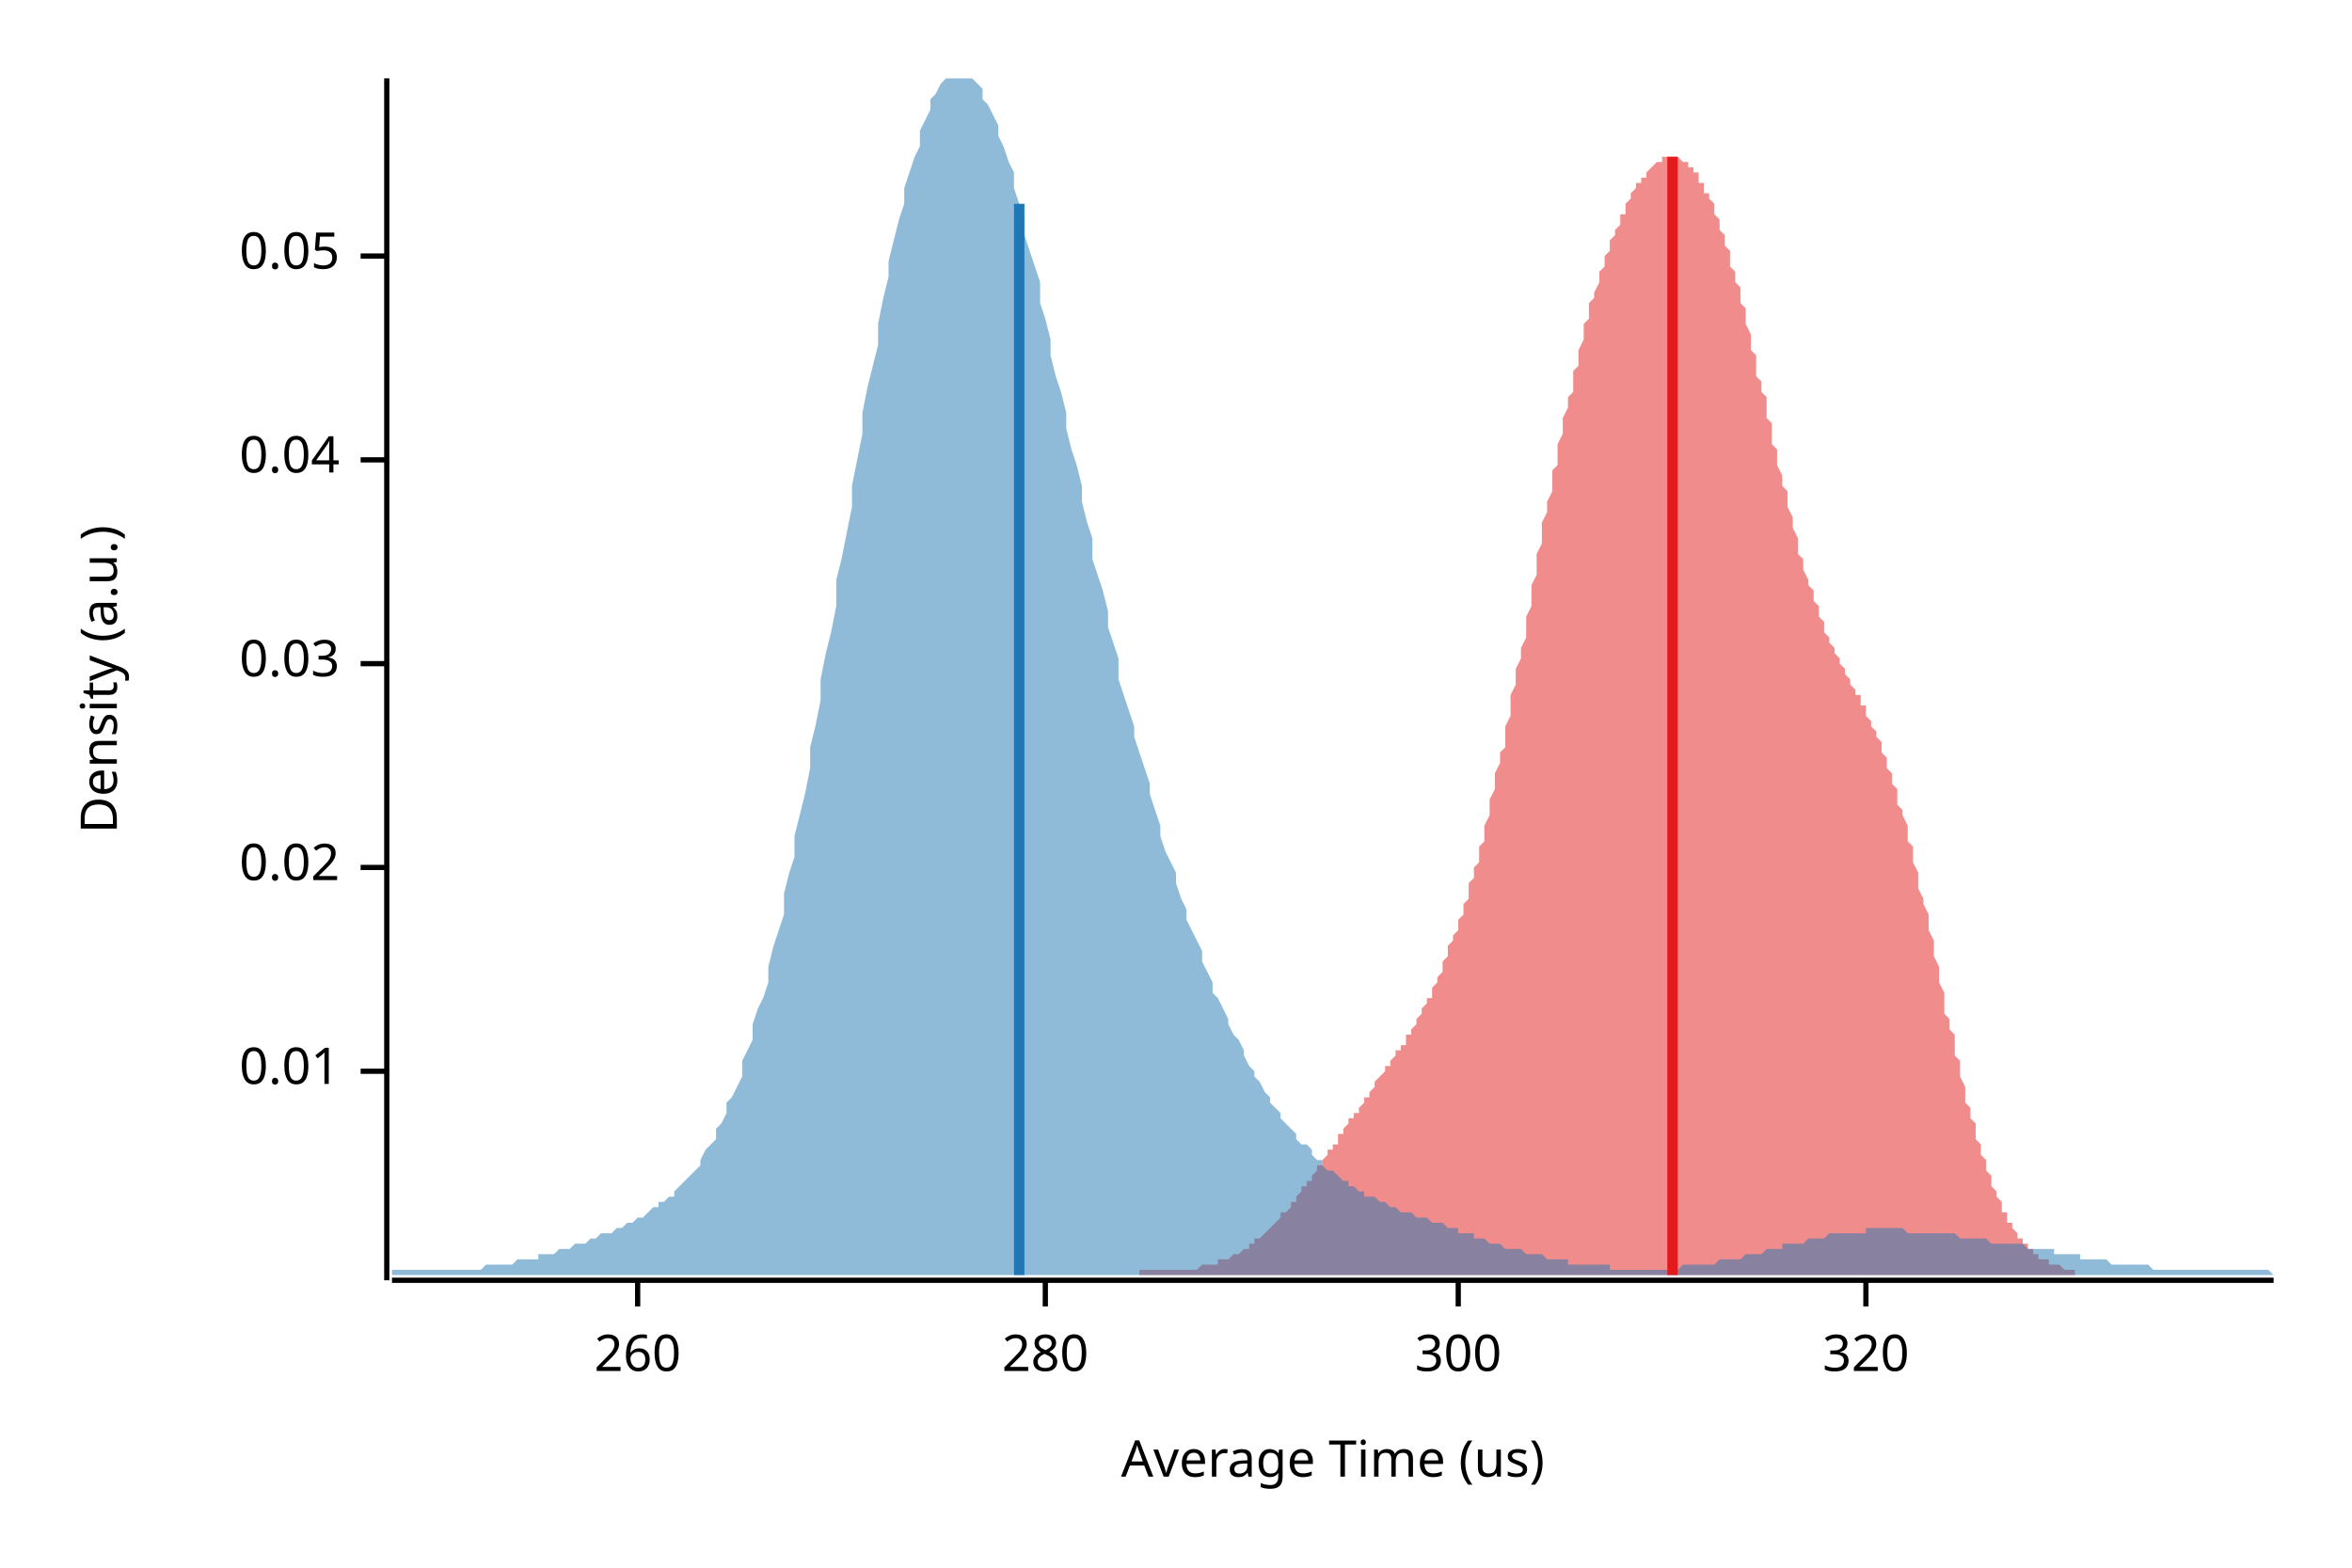
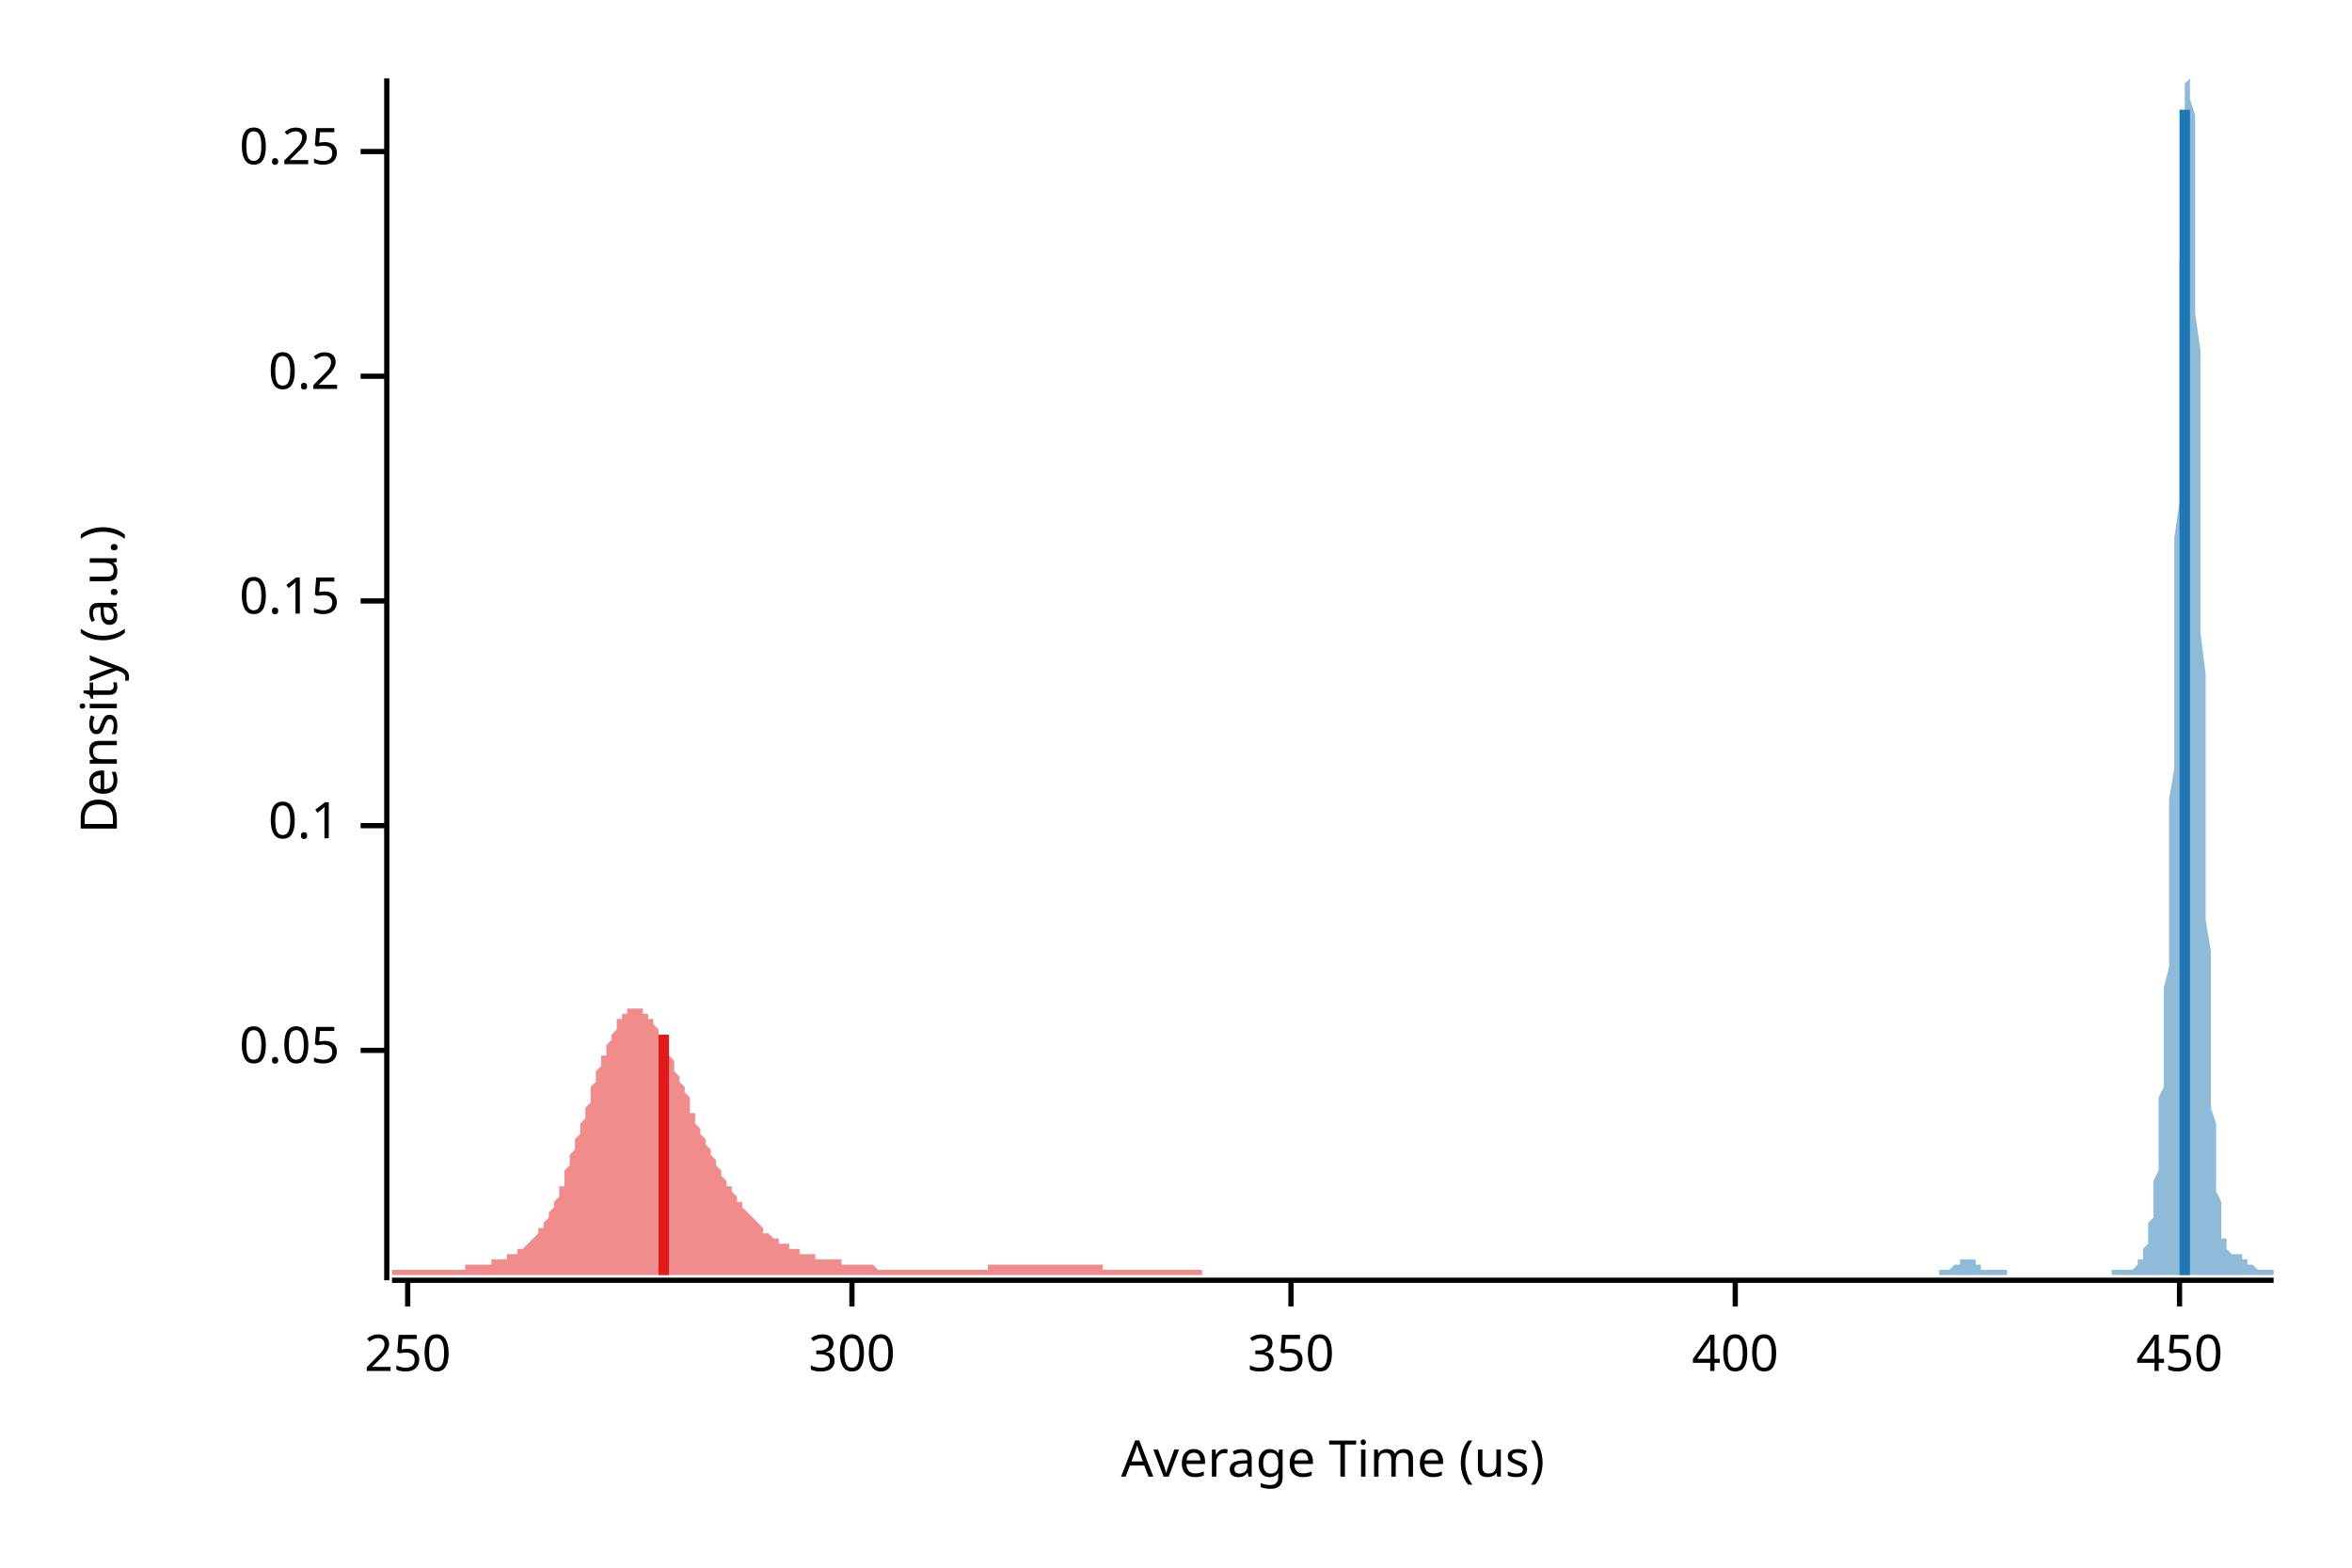
<svg xmlns="http://www.w3.org/2000/svg" width="450" height="300" viewBox="0 0 450 300">
  <text x="15" y="130" dy="0.76em" text-anchor="middle" font-family="sans-serif" font-size="9.677" opacity="1" fill="#000000" transform="rotate(270, 15, 130)">
Density (a.u.)
</text>
  <text x="255" y="285" dy="-0.5ex" text-anchor="middle" font-family="sans-serif" font-size="9.677" opacity="1" fill="#000000">
Average Time (us)
</text>
  <polyline fill="none" opacity="1" stroke="#000000" stroke-width="1" points="74,15 74,245 " />
-   <text x="65" y="205" dy="0.5ex" text-anchor="end" font-family="sans-serif" font-size="9.677" opacity="1" fill="#000000">
- 0.01
- </text>
-   <polyline fill="none" opacity="1" stroke="#000000" stroke-width="1" points="69,205 74,205 " />
-   <text x="65" y="166" dy="0.5ex" text-anchor="end" font-family="sans-serif" font-size="9.677" opacity="1" fill="#000000">
- 0.02
- </text>
-   <polyline fill="none" opacity="1" stroke="#000000" stroke-width="1" points="69,166 74,166 " />
-   <text x="65" y="127" dy="0.5ex" text-anchor="end" font-family="sans-serif" font-size="9.677" opacity="1" fill="#000000">
- 0.03
- </text>
-   <polyline fill="none" opacity="1" stroke="#000000" stroke-width="1" points="69,127 74,127 " />
-   <text x="65" y="88" dy="0.5ex" text-anchor="end" font-family="sans-serif" font-size="9.677" opacity="1" fill="#000000">
- 0.04
- </text>
-   <polyline fill="none" opacity="1" stroke="#000000" stroke-width="1" points="69,88 74,88 " />
-   <text x="65" y="49" dy="0.5ex" text-anchor="end" font-family="sans-serif" font-size="9.677" opacity="1" fill="#000000">
+   <text x="65" y="201" dy="0.5ex" text-anchor="end" font-family="sans-serif" font-size="9.677" opacity="1" fill="#000000">
0.05
</text>
-   <polyline fill="none" opacity="1" stroke="#000000" stroke-width="1" points="69,49 74,49 " />
+   <polyline fill="none" opacity="1" stroke="#000000" stroke-width="1" points="69,201 74,201 " />
+   <text x="65" y="158" dy="0.5ex" text-anchor="end" font-family="sans-serif" font-size="9.677" opacity="1" fill="#000000">
+ 0.1
+ </text>
+   <polyline fill="none" opacity="1" stroke="#000000" stroke-width="1" points="69,158 74,158 " />
+   <text x="65" y="115" dy="0.5ex" text-anchor="end" font-family="sans-serif" font-size="9.677" opacity="1" fill="#000000">
+ 0.15
+ </text>
+   <polyline fill="none" opacity="1" stroke="#000000" stroke-width="1" points="69,115 74,115 " />
+   <text x="65" y="72" dy="0.5ex" text-anchor="end" font-family="sans-serif" font-size="9.677" opacity="1" fill="#000000">
+ 0.2
+ </text>
+   <polyline fill="none" opacity="1" stroke="#000000" stroke-width="1" points="69,72 74,72 " />
+   <text x="65" y="29" dy="0.5ex" text-anchor="end" font-family="sans-serif" font-size="9.677" opacity="1" fill="#000000">
+ 0.25
+ </text>
+   <polyline fill="none" opacity="1" stroke="#000000" stroke-width="1" points="69,29 74,29 " />
  <polyline fill="none" opacity="1" stroke="#000000" stroke-width="1" points="75,245 435,245 " />
-   <text x="122" y="255" dy="0.76em" text-anchor="middle" font-family="sans-serif" font-size="9.677" opacity="1" fill="#000000">
- 260
+   <text x="78" y="255" dy="0.76em" text-anchor="middle" font-family="sans-serif" font-size="9.677" opacity="1" fill="#000000">
+ 250
</text>
-   <polyline fill="none" opacity="1" stroke="#000000" stroke-width="1" points="122,245 122,250 " />
-   <text x="200" y="255" dy="0.76em" text-anchor="middle" font-family="sans-serif" font-size="9.677" opacity="1" fill="#000000">
- 280
- </text>
-   <polyline fill="none" opacity="1" stroke="#000000" stroke-width="1" points="200,245 200,250 " />
-   <text x="279" y="255" dy="0.76em" text-anchor="middle" font-family="sans-serif" font-size="9.677" opacity="1" fill="#000000">
+   <polyline fill="none" opacity="1" stroke="#000000" stroke-width="1" points="78,245 78,250 " />
+   <text x="163" y="255" dy="0.76em" text-anchor="middle" font-family="sans-serif" font-size="9.677" opacity="1" fill="#000000">
300
</text>
-   <polyline fill="none" opacity="1" stroke="#000000" stroke-width="1" points="279,245 279,250 " />
-   <text x="357" y="255" dy="0.76em" text-anchor="middle" font-family="sans-serif" font-size="9.677" opacity="1" fill="#000000">
- 320
+   <polyline fill="none" opacity="1" stroke="#000000" stroke-width="1" points="163,245 163,250 " />
+   <text x="247" y="255" dy="0.76em" text-anchor="middle" font-family="sans-serif" font-size="9.677" opacity="1" fill="#000000">
+ 350
</text>
-   <polyline fill="none" opacity="1" stroke="#000000" stroke-width="1" points="357,245 357,250 " />
-   <polygon opacity="0.5" fill="#E31A1C" points="218,243 218,243 219,243 219,243 219,243 220,243 220,243 220,243 221,243 221,243 221,243 222,243 222,243 222,243 223,243 223,243 224,243 224,243 224,243 225,243 225,243 225,243 226,243 226,243 226,243 227,243 227,243 227,243 228,243 228,243 229,243 229,243 229,243 230,242 230,242 230,242 231,242 231,242 231,242 232,242 232,242 233,242 233,242 233,241 234,241 234,241 234,241 235,241 235,241 235,241 236,240 236,240 236,240 237,240 237,240 238,239 238,239 238,239 239,239 239,238 239,238 240,238 240,238 240,237 241,237 241,237 242,236 242,236 242,236 243,235 243,235 243,235 244,234 244,234 244,234 245,233 245,233 245,232 246,232 246,232 247,231 247,231 247,230 248,230 248,229 248,229 249,228 249,228 249,227 250,227 250,226 251,226 251,225 251,225 252,224 252,224 252,223 253,223 253,222 253,222 254,221 254,221 254,220 255,220 255,219 256,219 256,218 256,217 257,217 257,216 257,216 258,215 258,215 258,214 259,214 259,213 260,213 260,212 260,212 261,211 261,211 261,210 262,210 262,209 262,209 263,208 263,207 263,207 264,206 264,206 265,205 265,205 265,204 266,204 266,203 266,203 267,202 267,202 267,201 268,201 268,200 269,200 269,199 269,198 270,198 270,197 270,197 271,196 271,195 271,195 272,194 272,194 272,193 273,192 273,191 274,191 274,190 274,189 275,188 275,188 275,187 276,186 276,185 276,184 277,183 277,182 277,181 278,180 278,179 279,178 279,177 279,176 280,175 280,174 280,173 281,172 281,170 281,169 282,168 282,166 283,165 283,164 283,162 284,161 284,159 284,158 285,156 285,154 285,153 286,151 286,150 286,148 287,146 287,144 288,143 288,141 288,139 289,137 289,135 289,133 290,131 290,130 290,128 291,126 291,124 292,122 292,120 292,118 293,116 293,114 293,112 294,110 294,108 294,106 295,104 295,102 295,100 296,98 296,96 297,94 297,92 297,90 298,89 298,87 298,85 299,83 299,81 299,80 300,78 300,76 301,75 301,73 301,71 302,70 302,68 302,67 303,65 303,64 303,62 304,61 304,60 304,58 305,57 305,56 306,54 306,53 306,52 307,51 307,50 307,49 308,48 308,47 308,46 309,45 309,44 310,43 310,42 310,41 311,41 311,40 311,39 312,38 312,38 312,37 313,36 313,36 313,35 314,35 314,34 315,34 315,33 315,33 316,32 316,32 316,32 317,31 317,31 317,31 318,31 318,30 319,30 319,30 319,30 320,30 320,30 320,30 321,30 321,30 321,30 322,31 322,31 322,31 323,31 323,32 324,32 324,32 324,33 325,33 325,34 325,35 326,35 326,36 326,37 327,37 327,38 328,39 328,40 328,41 329,42 329,43 329,44 330,45 330,46 330,47 331,48 331,50 331,51 332,52 332,54 333,55 333,56 333,58 334,59 334,61 334,62 335,64 335,65 335,67 336,68 336,70 336,72 337,73 337,75 338,76 338,78 338,80 339,81 339,83 339,85 340,86 340,88 340,89 341,91 341,93 342,94 342,96 342,97 343,99 343,100 343,101 344,103 344,104 344,106 345,107 345,108 345,109 346,111 346,112 347,113 347,114 347,115 348,116 348,117 348,118 349,119 349,120 349,121 350,122 350,123 351,124 351,124 351,125 352,126 352,127 352,127 353,128 353,129 353,129 354,130 354,131 354,131 355,132 355,133 356,133 356,134 356,135 357,135 357,136 357,137 358,138 358,138 358,139 359,140 359,141 360,142 360,143 360,144 361,145 361,146 361,147 362,148 362,149 362,150 363,151 363,152 363,154 364,155 364,156 365,158 365,159 365,161 366,162 366,164 366,165 367,167 367,168 367,170 368,172 368,173 369,175 369,176 369,178 370,180 370,182 370,183 371,185 371,187 371,188 372,190 372,192 372,194 373,195 373,197 374,198 374,200 374,202 375,203 375,205 375,206 376,208 376,209 376,211 377,212 377,214 378,215 378,216 378,218 379,219 379,220 379,221 380,222 380,223 380,224 381,225 381,226 381,227 382,228 382,229 383,230 383,231 383,232 384,232 384,233 384,234 385,234 385,235 385,235 386,236 386,236 386,237 387,237 387,238 388,238 388,239 388,239 389,239 389,240 389,240 390,240 390,240 390,241 391,241 391,241 392,241 392,242 392,242 393,242 393,242 393,242 394,242 394,242 394,242 395,243 395,243 395,243 396,243 396,243 397,243 397,243 397,243 397,244 218,244 " />
-   <polygon opacity="0.5" fill="#1F78B4" points="75,243 75,243 76,243 77,243 77,243 78,243 79,243 80,243 80,243 81,243 82,243 82,243 83,243 84,243 85,243 85,243 86,243 87,243 87,243 88,243 89,243 90,243 90,243 91,243 92,243 93,242 93,242 94,242 95,242 95,242 96,242 97,242 98,242 98,242 99,241 100,241 100,241 101,241 102,241 103,241 103,240 104,240 105,240 106,240 106,240 107,239 108,239 108,239 109,239 110,238 111,238 111,238 112,238 113,237 113,237 114,237 115,236 116,236 116,236 117,236 118,235 119,235 119,235 120,234 121,234 121,234 122,233 123,233 124,232 124,232 125,231 126,231 126,230 127,230 128,229 129,229 129,228 130,227 131,226 131,226 132,225 133,224 134,223 134,222 135,220 136,219 137,218 137,216 138,215 139,213 139,211 140,210 141,208 142,206 142,203 143,201 144,199 144,196 145,193 146,191 147,188 147,185 148,181 149,178 150,175 150,171 151,167 152,164 152,160 153,156 154,152 155,147 155,143 156,139 157,134 157,130 158,125 159,121 160,116 160,111 161,107 162,102 163,97 163,93 164,88 165,83 165,79 166,74 167,70 168,66 168,62 169,57 170,53 170,50 171,46 172,42 173,39 173,36 174,33 175,30 176,28 176,25 177,23 178,21 178,19 179,18 180,16 181,15 181,15 182,15 183,15 183,15 184,15 185,15 186,15 186,15 187,16 188,17 188,19 189,20 190,22 191,24 191,26 192,28 193,31 194,33 194,36 195,39 196,42 196,45 197,48 198,51 199,54 199,58 200,61 201,65 201,68 202,72 203,75 204,79 204,82 205,86 206,89 207,93 207,96 208,100 209,103 209,107 210,110 211,113 212,117 212,120 213,123 214,126 214,130 215,133 216,136 217,139 217,141 218,144 219,147 220,150 220,152 221,155 222,158 222,160 223,163 224,165 225,167 225,169 226,172 227,174 227,176 228,178 229,180 230,182 230,184 231,186 232,188 232,190 233,191 234,193 235,195 235,196 236,198 237,199 238,201 238,202 239,204 240,205 240,206 241,207 242,209 243,210 243,211 244,212 245,213 245,214 246,215 247,216 248,217 248,218 249,219 250,219 251,220 251,221 252,222 253,222 253,223 254,224 255,224 256,225 256,225 257,226 258,226 258,227 259,227 260,228 261,228 261,229 262,229 263,229 264,230 264,230 265,230 266,231 266,231 267,231 268,232 269,232 269,232 270,232 271,233 271,233 272,233 273,233 274,234 274,234 275,234 276,234 277,235 277,235 278,235 279,235 279,236 280,236 281,236 282,236 282,237 283,237 284,237 284,237 285,238 286,238 287,238 287,238 288,239 289,239 289,239 290,239 291,239 292,240 292,240 293,240 294,240 295,240 295,240 296,241 297,241 297,241 298,241 299,241 300,241 300,242 301,242 302,242 302,242 303,242 304,242 305,242 305,242 306,242 307,242 308,242 308,243 309,243 310,243 310,243 311,243 312,243 313,243 313,243 314,243 315,243 315,243 316,243 317,243 318,243 318,243 319,243 320,243 321,243 321,243 322,242 323,242 323,242 324,242 325,242 326,242 326,242 327,242 328,242 328,242 329,241 330,241 331,241 331,241 332,241 333,241 333,241 334,240 335,240 336,240 336,240 337,240 338,239 339,239 339,239 340,239 341,239 341,238 342,238 343,238 344,238 344,238 345,238 346,237 346,237 347,237 348,237 349,237 349,237 350,236 351,236 352,236 352,236 353,236 354,236 354,236 355,236 356,236 357,236 357,235 358,235 359,235 359,235 360,235 361,235 362,235 362,235 363,235 364,235 365,236 365,236 366,236 367,236 367,236 368,236 369,236 370,236 370,236 371,236 372,236 372,236 373,236 374,236 375,237 375,237 376,237 377,237 378,237 378,237 379,237 380,237 380,237 381,238 382,238 383,238 383,238 384,238 385,238 385,238 386,238 387,238 388,239 388,239 389,239 390,239 390,239 391,239 392,239 393,239 393,240 394,240 395,240 396,240 396,240 397,240 398,240 398,241 399,241 400,241 401,241 401,241 402,241 403,241 403,241 404,242 405,242 406,242 406,242 407,242 408,242 409,242 409,242 410,242 411,242 411,242 412,243 413,243 414,243 414,243 415,243 416,243 416,243 417,243 418,243 419,243 419,243 420,243 421,243 422,243 422,243 423,243 424,243 424,243 425,243 426,243 427,243 427,243 428,243 429,243 429,243 430,243 431,243 432,243 432,243 433,243 434,243 435,244 435,244 75,244 " />
-   <polyline fill="none" opacity="1" stroke="#E31A1C" stroke-width="2" points="320,244 320,30 " />
-   <polyline fill="none" opacity="1" stroke="#1F78B4" stroke-width="2" points="195,244 195,39 " />
+   <polyline fill="none" opacity="1" stroke="#000000" stroke-width="1" points="247,245 247,250 " />
+   <text x="332" y="255" dy="0.76em" text-anchor="middle" font-family="sans-serif" font-size="9.677" opacity="1" fill="#000000">
+ 400
+ </text>
+   <polyline fill="none" opacity="1" stroke="#000000" stroke-width="1" points="332,245 332,250 " />
+   <text x="417" y="255" dy="0.76em" text-anchor="middle" font-family="sans-serif" font-size="9.677" opacity="1" fill="#000000">
+ 450
+ </text>
+   <polyline fill="none" opacity="1" stroke="#000000" stroke-width="1" points="417,245 417,250 " />
+   <polygon opacity="0.5" fill="#E31A1C" points="75,243 75,243 75,243 75,243 76,243 76,243 76,243 77,243 77,243 77,243 78,243 78,243 78,243 79,243 79,243 79,243 79,243 80,243 80,243 80,243 81,243 81,243 81,243 82,243 82,243 82,243 83,243 83,243 83,243 84,243 84,243 84,243 84,243 85,243 85,243 85,243 86,243 86,243 86,243 87,243 87,243 87,243 88,243 88,243 88,243 89,243 89,243 89,242 89,242 90,242 90,242 90,242 91,242 91,242 91,242 92,242 92,242 92,242 93,242 93,242 93,242 94,242 94,242 94,241 94,241 95,241 95,241 95,241 96,241 96,241 96,241 97,241 97,241 97,240 98,240 98,240 98,240 98,240 99,240 99,240 99,239 100,239 100,239 100,239 101,238 101,238 101,238 102,237 102,237 102,237 103,236 103,236 103,236 103,235 104,235 104,234 104,234 105,233 105,232 105,232 106,231 106,230 106,230 107,229 107,228 107,227 108,227 108,226 108,225 108,224 109,223 109,222 109,221 110,220 110,219 110,218 111,217 111,216 111,215 112,214 112,213 112,212 113,211 113,210 113,209 113,208 114,207 114,206 114,205 115,204 115,203 115,202 116,202 116,201 116,200 117,199 117,198 117,198 118,197 118,196 118,196 118,195 119,195 119,194 119,194 120,194 120,193 120,193 121,193 121,193 121,193 122,193 122,193 122,193 122,193 123,193 123,193 123,194 124,194 124,194 124,195 125,195 125,196 125,196 126,197 126,197 126,198 127,198 127,199 127,200 127,200 128,201 128,202 128,202 129,203 129,204 129,205 130,206 130,206 130,207 131,208 131,209 131,209 132,210 132,211 132,212 132,213 133,213 133,214 133,215 134,216 134,216 134,217 135,218 135,218 135,219 136,220 136,220 136,221 137,222 137,222 137,223 137,223 138,224 138,225 138,225 139,226 139,226 139,227 140,227 140,228 140,228 141,229 141,229 141,230 142,230 142,230 142,231 142,231 143,232 143,232 143,232 144,233 144,233 144,233 145,234 145,234 145,234 146,235 146,235 146,235 146,236 147,236 147,236 147,236 148,237 148,237 148,237 149,237 149,237 149,238 150,238 150,238 150,238 151,238 151,239 151,239 151,239 152,239 152,239 152,239 153,239 153,239 153,240 154,240 154,240 154,240 155,240 155,240 155,240 156,240 156,240 156,240 156,241 157,241 157,241 157,241 158,241 158,241 158,241 159,241 159,241 159,241 160,241 160,241 160,241 161,241 161,241 161,241 161,242 162,242 162,242 162,242 163,242 163,242 163,242 164,242 164,242 164,242 165,242 165,242 165,242 165,242 166,242 166,242 166,242 167,242 167,242 167,242 168,243 168,243 168,243 169,243 169,243 169,243 170,243 170,243 170,243 170,243 171,243 171,243 171,243 172,243 172,243 172,243 173,243 173,243 173,243 174,243 174,243 174,243 175,243 175,243 175,243 175,243 176,243 176,243 176,243 177,243 177,243 177,243 178,243 178,243 178,243 179,243 179,243 179,243 180,243 180,243 180,243 180,243 181,243 181,243 181,243 182,243 182,243 182,243 183,243 183,243 183,243 184,243 184,243 184,243 185,243 185,243 185,243 185,243 186,243 186,243 186,243 187,243 187,243 187,243 188,243 188,243 188,243 189,243 189,243 189,242 189,242 190,242 190,242 190,242 191,242 191,242 191,242 192,242 192,242 192,242 193,242 193,242 193,242 194,242 194,242 194,242 194,242 195,242 195,242 195,242 196,242 196,242 196,242 197,242 197,242 197,242 198,242 198,242 198,242 199,242 199,242 199,242 199,242 200,242 200,242 200,242 201,242 201,242 201,242 202,242 202,242 202,242 203,242 203,242 203,242 204,242 204,242 204,242 204,242 205,242 205,242 205,242 206,242 206,242 206,242 207,242 207,242 207,242 208,242 208,242 208,242 209,242 209,242 209,242 209,242 210,242 210,242 210,242 211,242 211,243 211,243 212,243 212,243 212,243 213,243 213,243 213,243 213,243 214,243 214,243 214,243 215,243 215,243 215,243 216,243 216,243 216,243 217,243 217,243 217,243 218,243 218,243 218,243 218,243 219,243 219,243 219,243 220,243 220,243 220,243 221,243 221,243 221,243 222,243 222,243 222,243 223,243 223,243 223,243 223,243 224,243 224,243 224,243 225,243 225,243 225,243 226,243 226,243 226,243 227,243 227,243 227,243 228,243 228,243 228,243 228,243 229,243 229,243 229,243 230,243 230,243 230,244 75,244 " />
+   <polygon opacity="0.5" fill="#1F78B4" points="371,243 371,243 371,243 371,243 371,243 371,243 371,243 371,243 372,243 372,243 372,243 372,243 372,243 372,243 372,243 372,243 373,243 373,243 373,243 373,243 373,243 373,243 373,243 373,243 374,242 374,242 374,242 374,242 374,242 374,242 374,242 375,242 375,242 375,241 375,241 375,241 375,241 375,241 375,241 376,241 376,241 376,241 376,241 376,241 376,241 376,241 376,241 377,241 377,241 377,241 377,241 377,241 377,241 377,241 377,241 378,241 378,241 378,241 378,241 378,241 378,242 378,242 378,242 379,242 379,242 379,242 379,242 379,242 379,242 379,243 380,243 380,243 380,243 380,243 380,243 380,243 380,243 380,243 381,243 381,243 381,243 381,243 381,243 381,243 381,243 381,243 382,243 382,243 382,243 382,243 382,243 382,243 382,243 382,243 383,243 383,243 383,243 383,243 383,243 383,243 383,243 383,243 384,243 384,243 384,243 384,243 384,243 384,243 384,244 385,244 385,244 385,244 385,244 385,244 385,244 385,244 385,244 386,244 386,244 386,244 386,244 386,244 386,244 386,244 386,244 387,244 387,244 387,244 387,244 387,244 387,244 387,244 387,244 388,244 388,244 388,244 388,244 388,244 388,244 388,244 388,244 389,244 389,244 389,244 389,244 389,244 389,244 389,244 390,244 390,244 390,244 390,244 390,244 390,244 390,244 390,244 391,244 391,244 391,244 391,244 391,244 391,244 391,244 391,244 392,244 392,244 392,244 392,244 392,244 392,244 392,244 392,244 393,244 393,244 393,244 393,244 393,244 393,244 393,244 393,244 394,244 394,244 394,244 394,244 394,244 394,244 394,244 395,244 395,244 395,244 395,244 395,244 395,244 395,244 395,244 396,244 396,244 396,244 396,244 396,244 396,244 396,244 396,244 397,244 397,244 397,244 397,244 397,244 397,244 397,244 397,244 398,244 398,244 398,244 398,244 398,244 398,244 398,244 398,244 399,244 399,244 399,244 399,244 399,244 399,244 399,244 400,244 400,244 400,244 400,244 400,244 400,244 400,244 400,244 401,244 401,244 401,244 401,244 401,244 401,244 401,244 401,244 402,244 402,244 402,244 402,244 402,244 402,244 402,244 402,244 403,244 403,244 403,244 403,244 403,244 403,244 403,244 403,244 404,244 404,244 404,243 404,243 404,243 404,243 404,243 405,243 405,243 405,243 405,243 405,243 405,243 405,243 405,243 406,243 406,243 406,243 406,243 406,243 406,243 406,243 406,243 407,243 407,243 407,243 407,243 407,243 407,243 407,243 407,243 408,243 408,243 408,243 408,243 408,243 408,243 408,243 408,243 409,242 409,242 409,242 409,242 409,242 409,242 409,241 410,241 410,241 410,241 410,240 410,240 410,240 410,239 410,239 411,238 411,238 411,237 411,237 411,236 411,236 411,235 411,234 412,233 412,232 412,231 412,230 412,229 412,228 412,227 412,226 413,224 413,222 413,221 413,219 413,217 413,215 413,213 413,210 414,208 414,205 414,202 414,199 414,196 414,193 414,189 415,185 415,181 415,177 415,173 415,168 415,163 415,158 415,153 416,147 416,141 416,135 416,129 416,123 416,116 416,109 416,103 417,96 417,89 417,82 417,75 417,69 417,62 417,56 417,50 418,44 418,39 418,34 418,29 418,25 418,22 418,19 418,16 419,15 419,15 419,15 419,15 419,15 419,17 419,19 420,22 420,26 420,31 420,36 420,41 420,47 420,53 420,60 421,67 421,75 421,82 421,90 421,98 421,105 421,113 421,121 422,129 422,136 422,143 422,151 422,157 422,164 422,170 422,176 423,182 423,187 423,192 423,197 423,201 423,205 423,209 423,212 424,215 424,218 424,220 424,223 424,225 424,227 424,228 425,230 425,231 425,232 425,234 425,234 425,235 425,236 425,237 426,237 426,238 426,238 426,238 426,239 426,239 426,239 426,239 427,240 427,240 427,240 427,240 427,240 427,240 427,240 427,240 428,240 428,240 428,240 428,240 428,240 428,240 428,240 428,240 429,240 429,240 429,240 429,240 429,241 429,241 429,241 430,241 430,241 430,241 430,241 430,241 430,241 430,241 430,242 431,242 431,242 431,242 431,242 431,242 431,242 431,242 431,242 432,243 432,243 432,243 432,243 432,243 432,243 432,243 432,243 433,243 433,243 433,243 433,243 433,243 433,243 433,243 433,243 434,243 434,243 434,243 434,243 434,243 434,243 434,243 435,243 435,244 371,244 " />
+   <polyline fill="none" opacity="1" stroke="#E31A1C" stroke-width="2" points="127,244 127,198 " />
+   <polyline fill="none" opacity="1" stroke="#1F78B4" stroke-width="2" points="418,244 418,21 " />
</svg>
